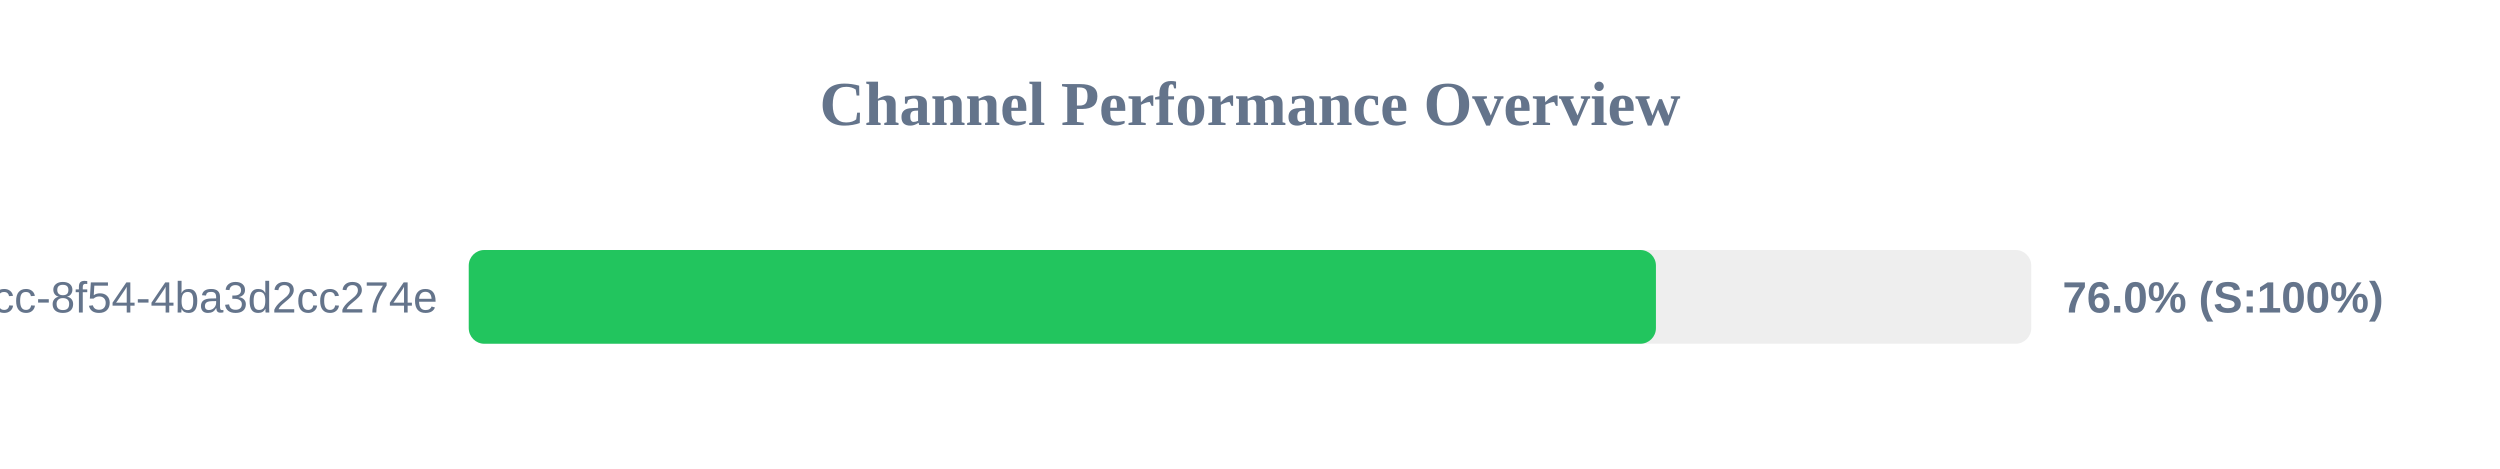
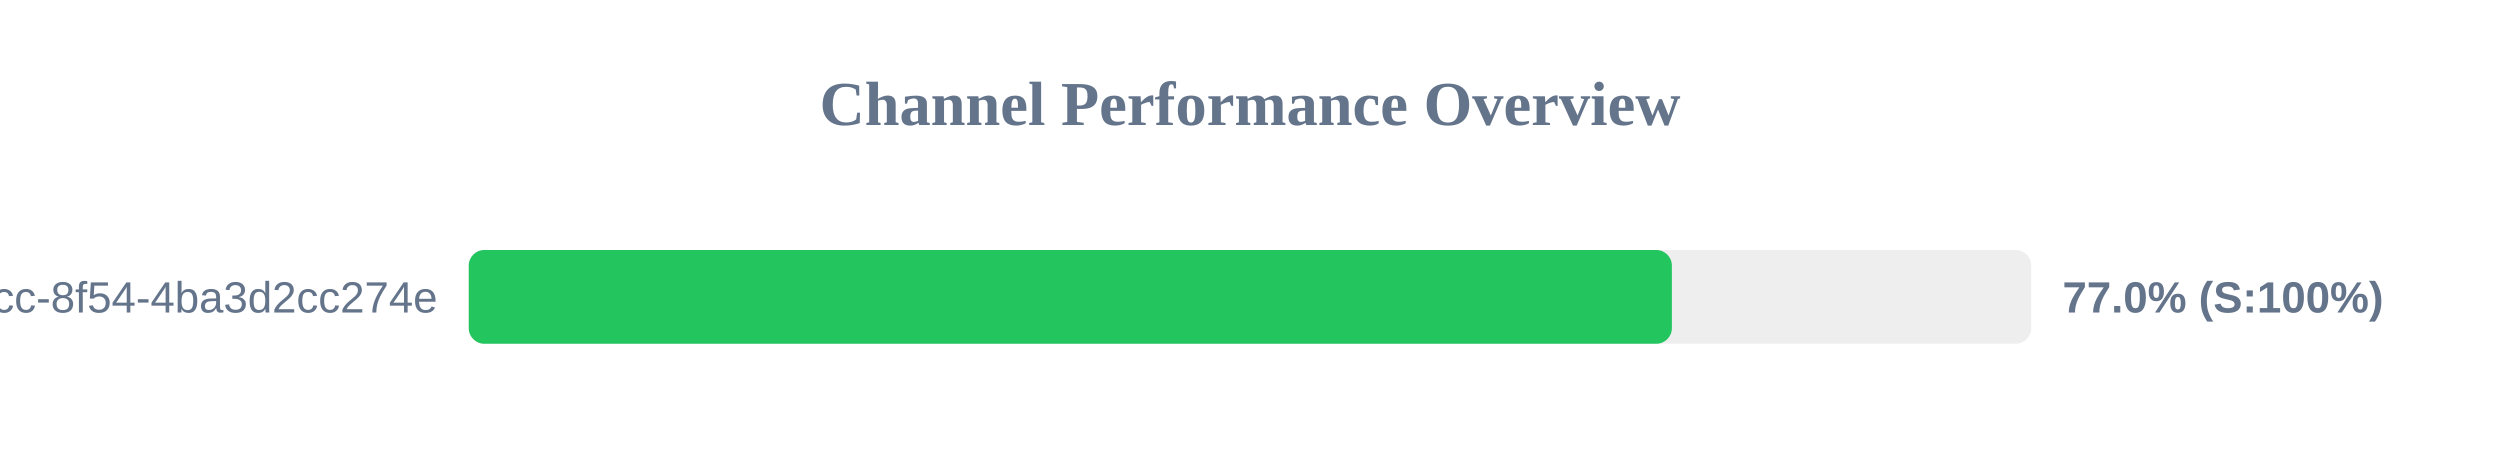
<svg xmlns="http://www.w3.org/2000/svg" width="800" height="150" version="1.1">
  <style>
        .row { font: 14px Arial; fill: #64748b; }
        .score { font: bold 14px Arial; fill: #64748b; }
    </style>
  <text x="400" y="40" text-anchor="middle" font-size="20px" font-weight="bold" fill="#64748b">Channel Performance Overview</text>
  <rect x="150" y="80" width="500" height="30" fill="#eee" rx="5" />
-   <rect x="150" y="80" width="379.9" height="30" fill="#22c55e" rx="5" />
+   <rect x="150" y="80" width="385.0" height="30" fill="#22c55e" rx="5" />
  <text x="140" y="100" text-anchor="end" class="row">?uuid=45cc0b3a-0adb-4dcc-8f54-4ba3d2cc274e</text>
-   <text x="660" y="100" text-anchor="start" class="score">76.0% (S:100%)</text>
+   <text x="660" y="100" text-anchor="start" class="score">77.0% (S:100%)</text>
</svg>
